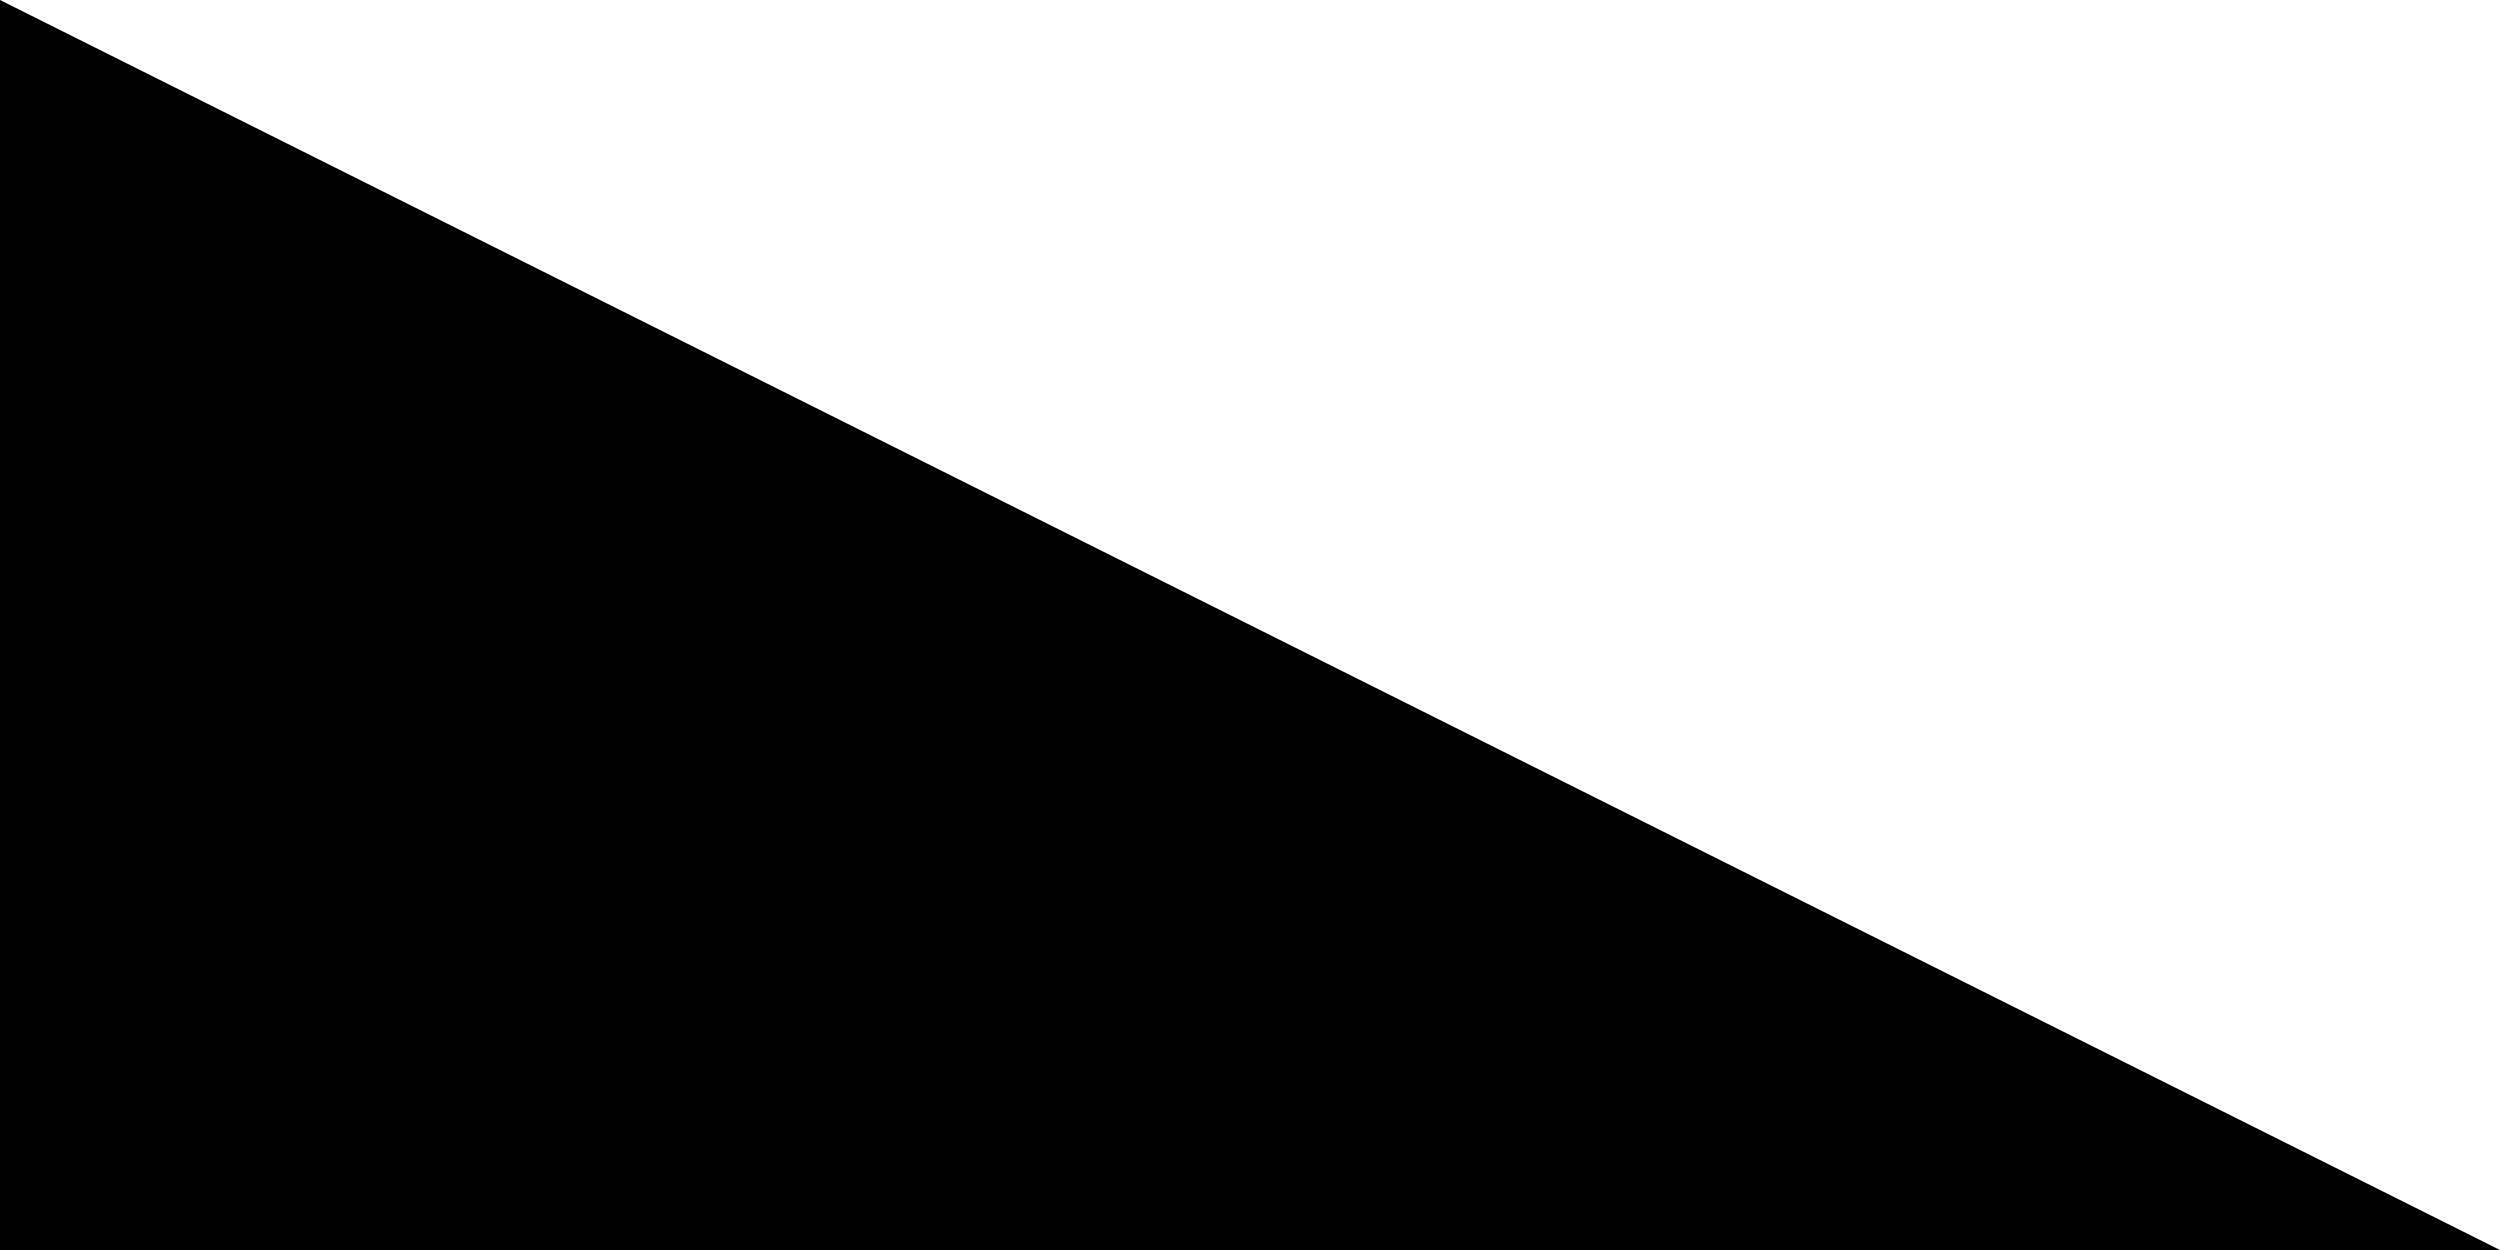
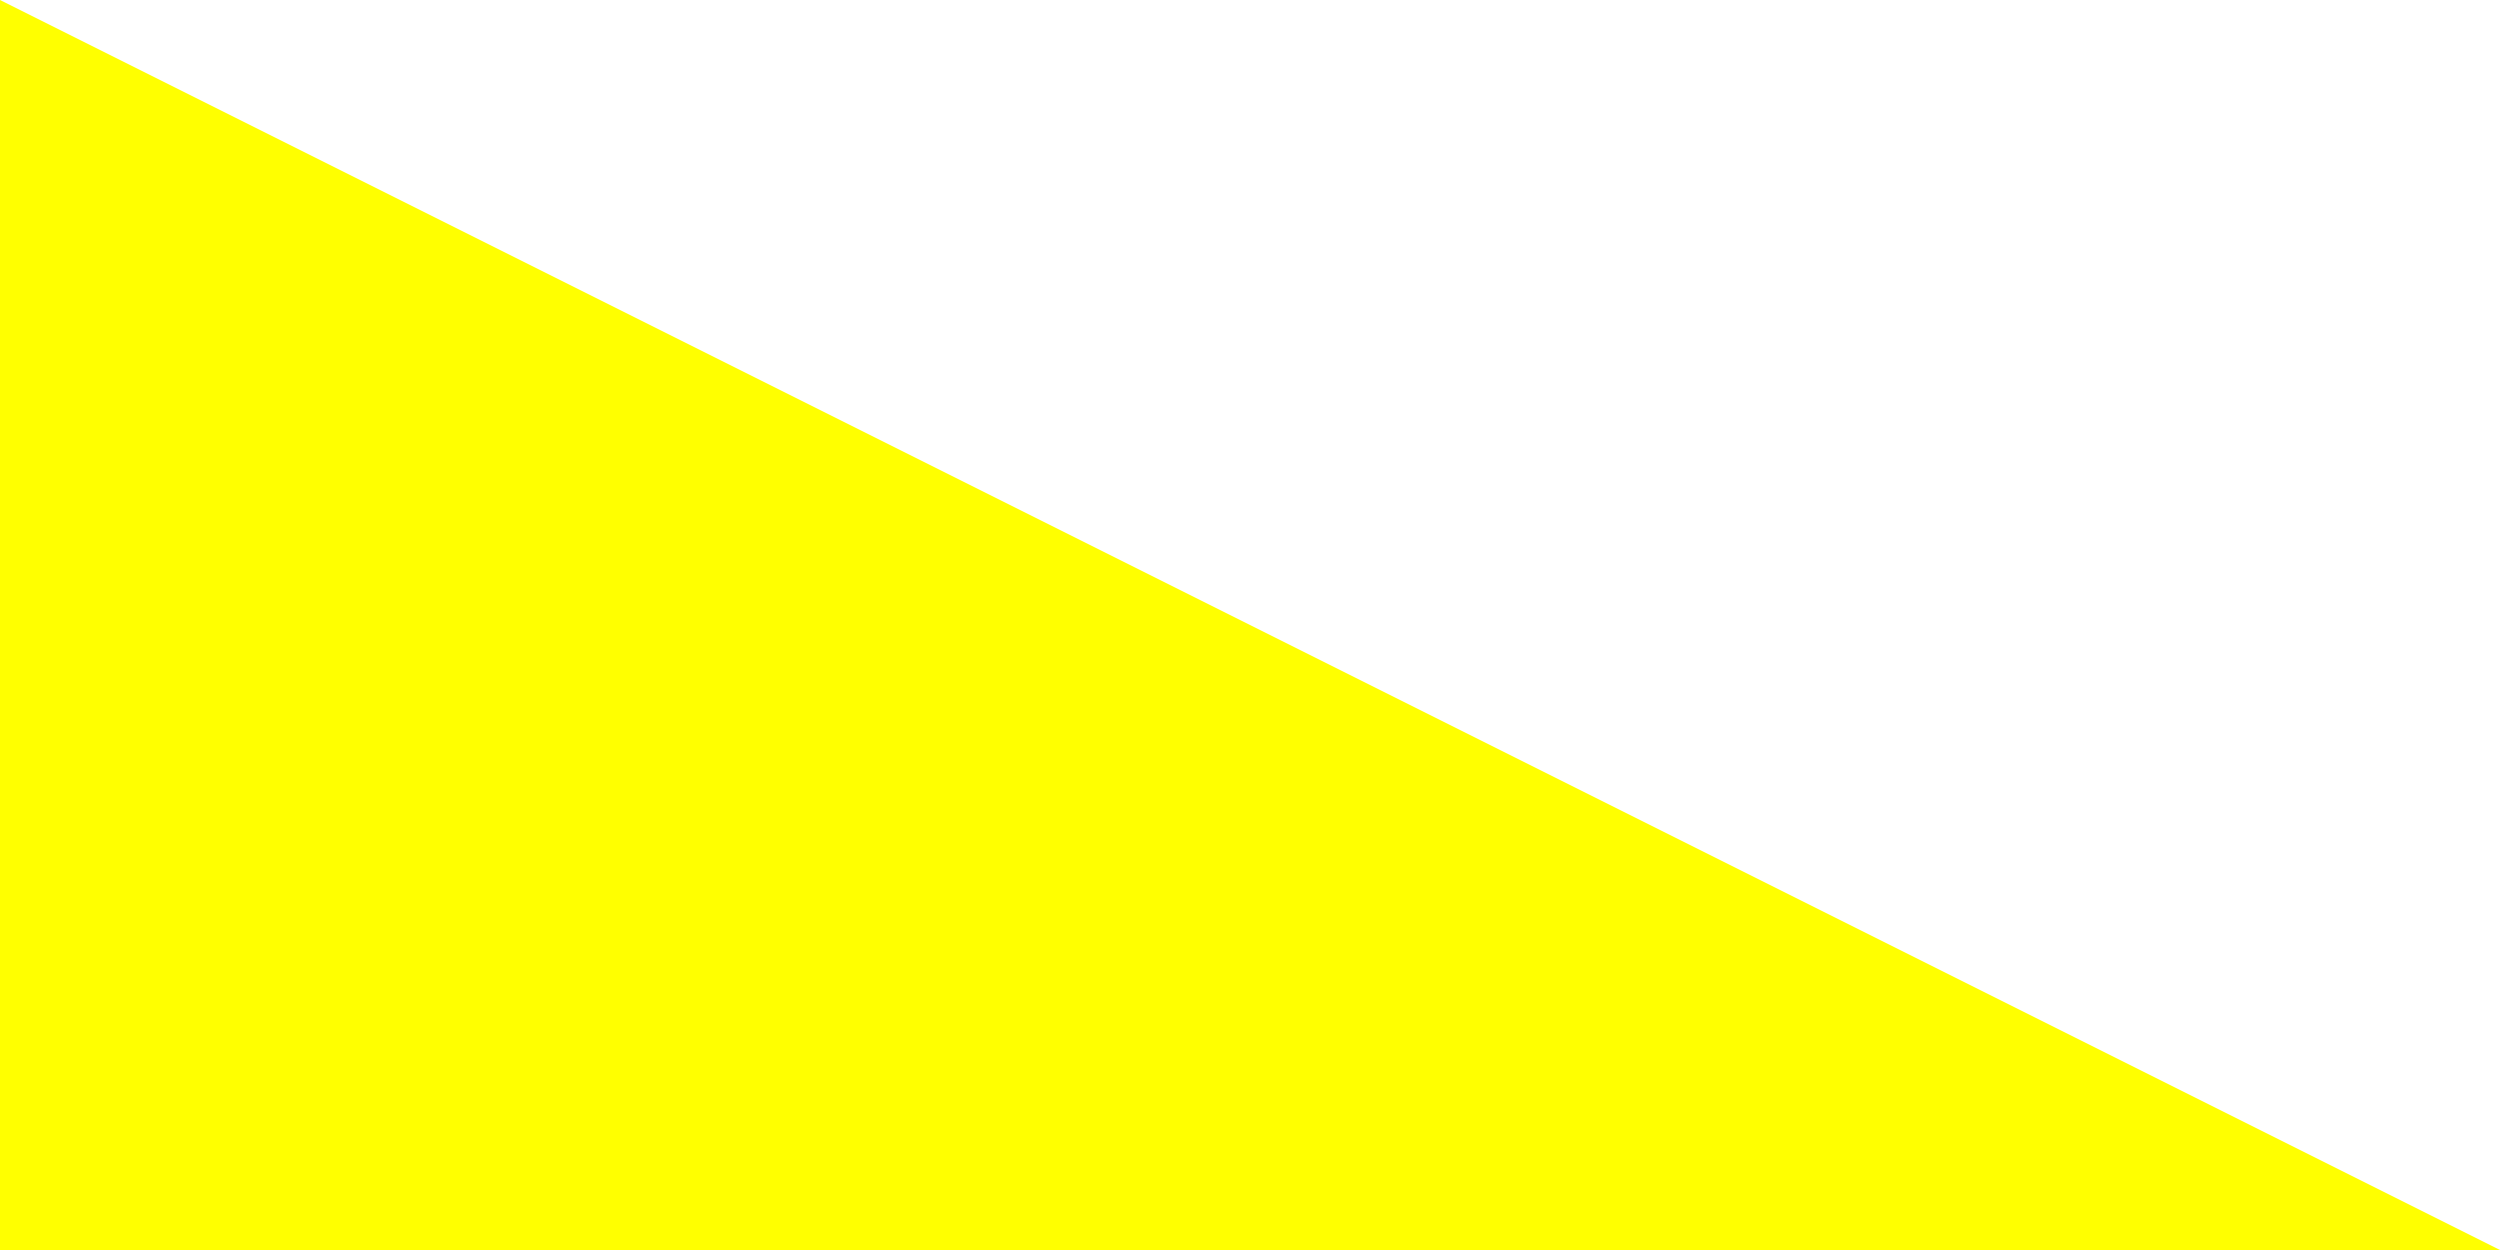
<svg xmlns="http://www.w3.org/2000/svg" version="1.1" viewBox="0 0 100 50">
-   <g>
-     <g id="Layer_1">
-       <polygon points="100 50 0 50 0 0 100 50" />
-     </g>
-   </g>
+   <polygon points="100 50 0 50 0 0 100 50" fill="yellow" />
</svg>
